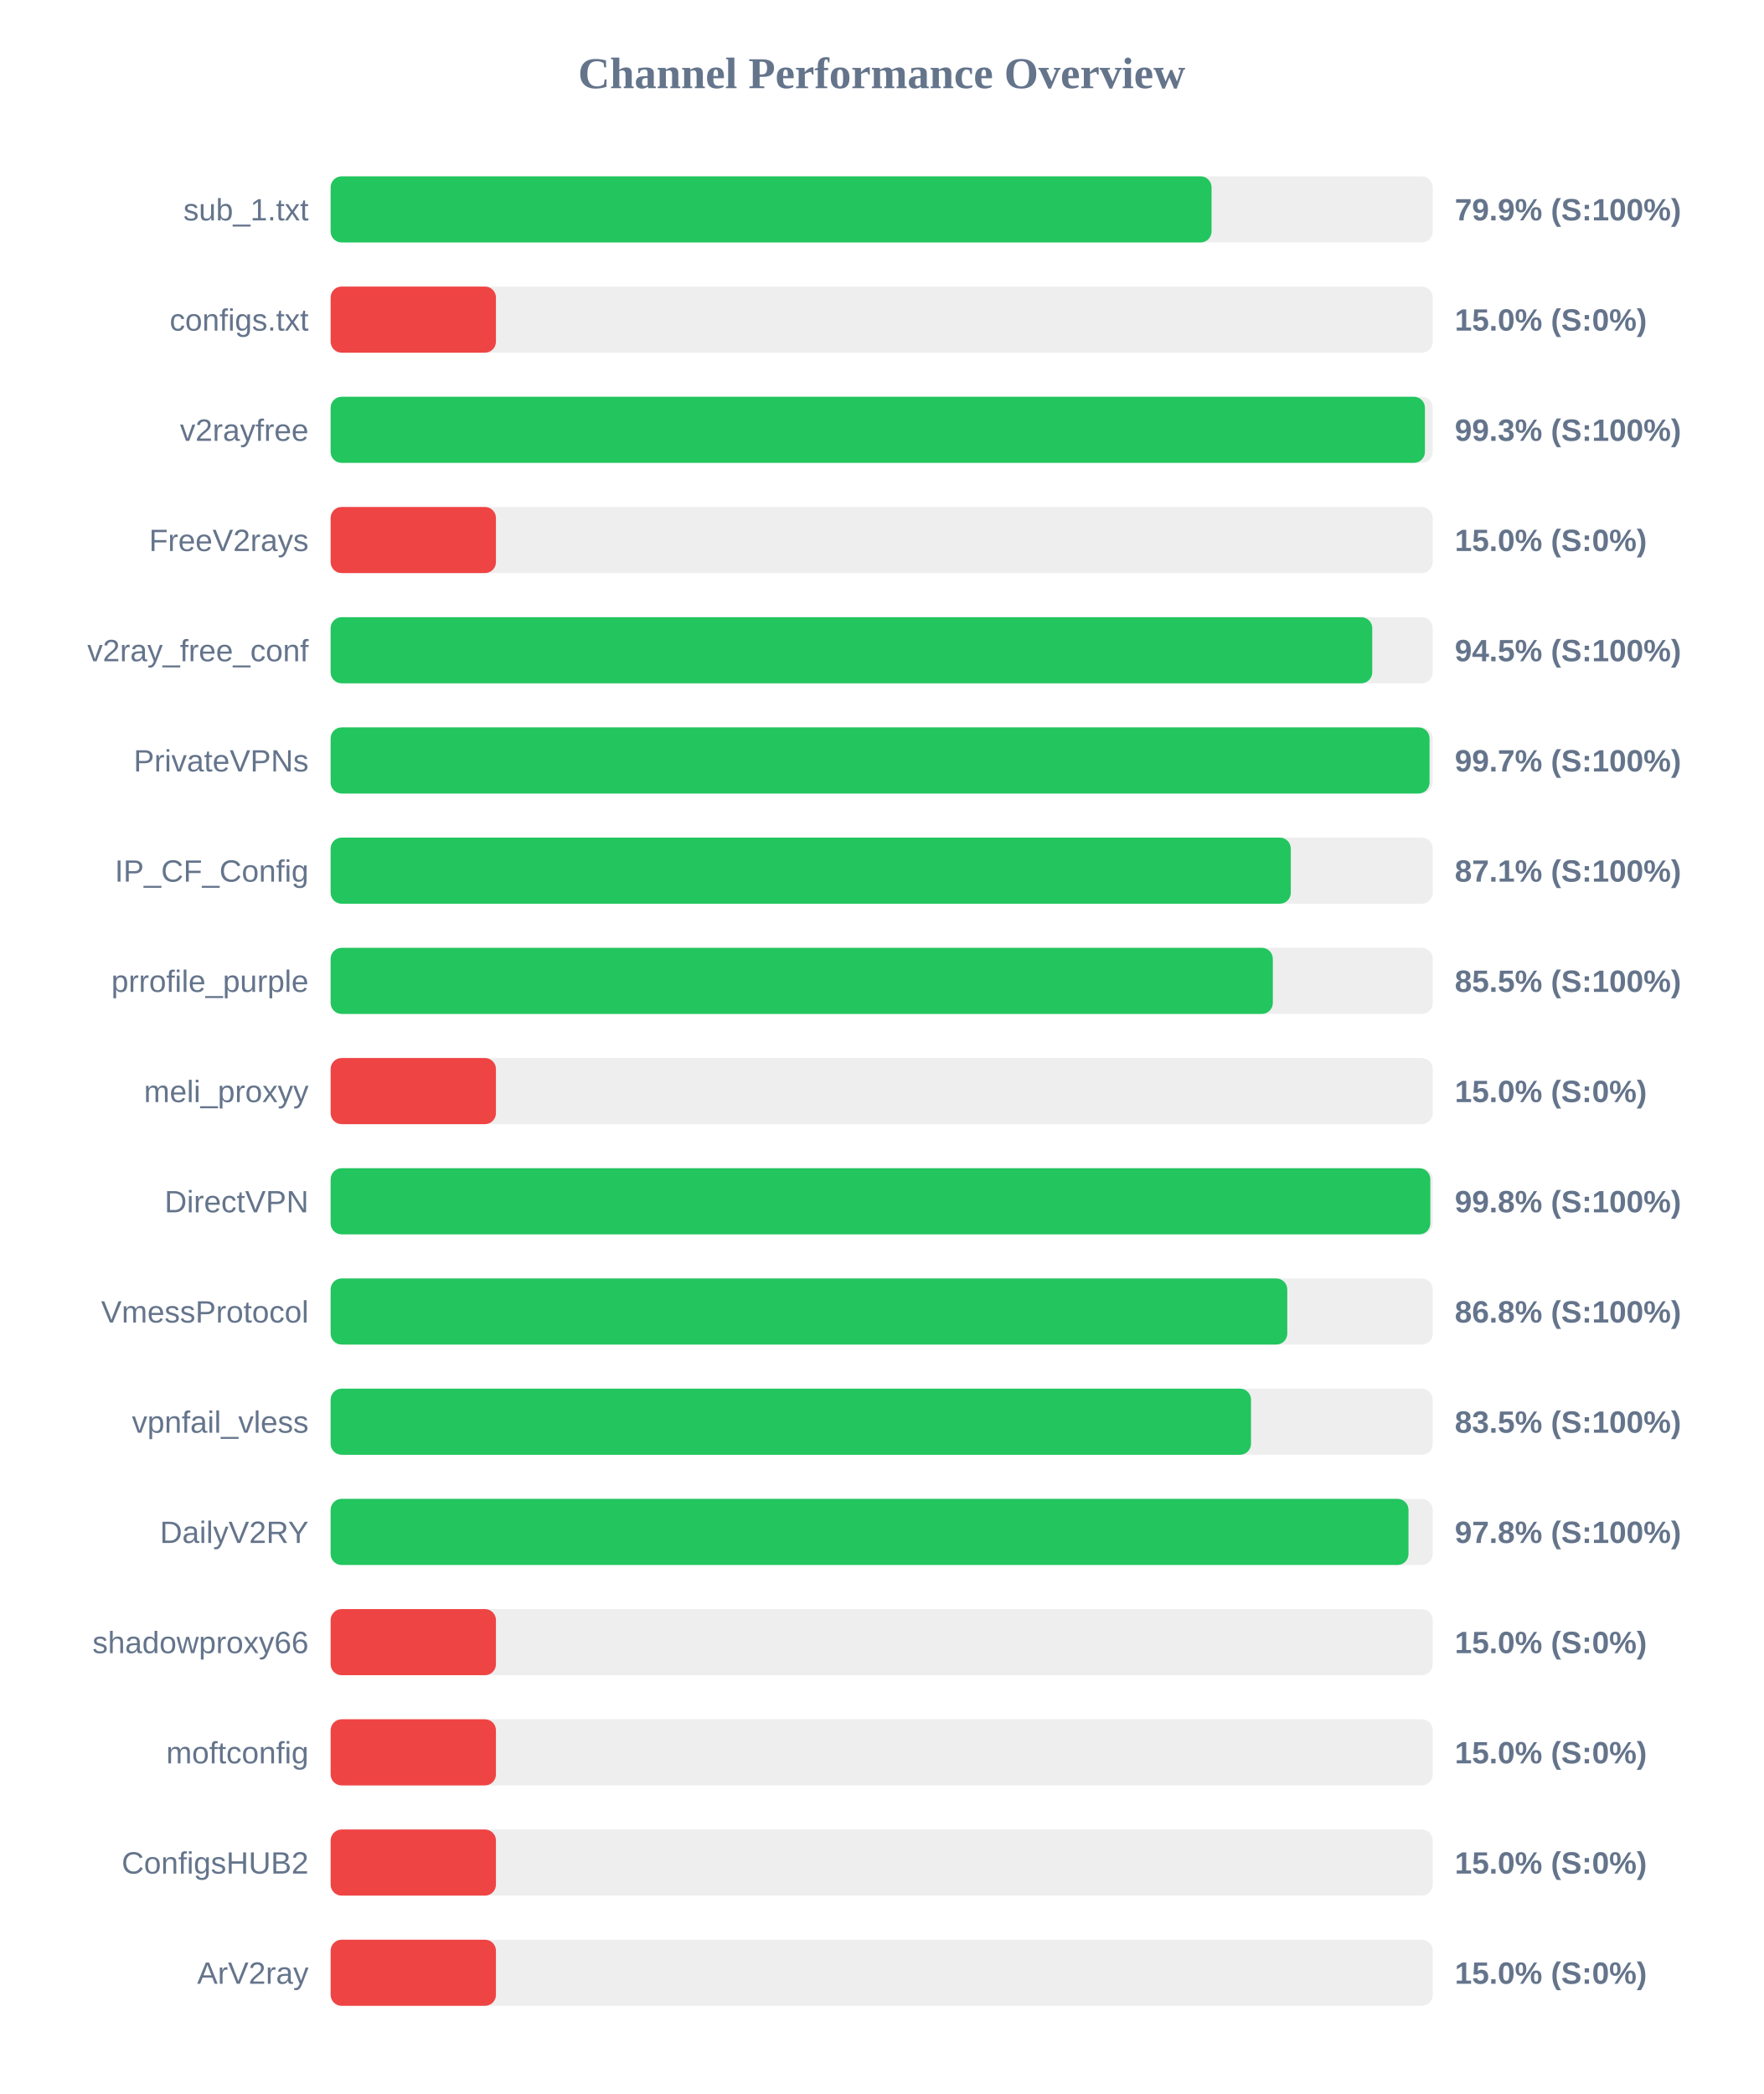
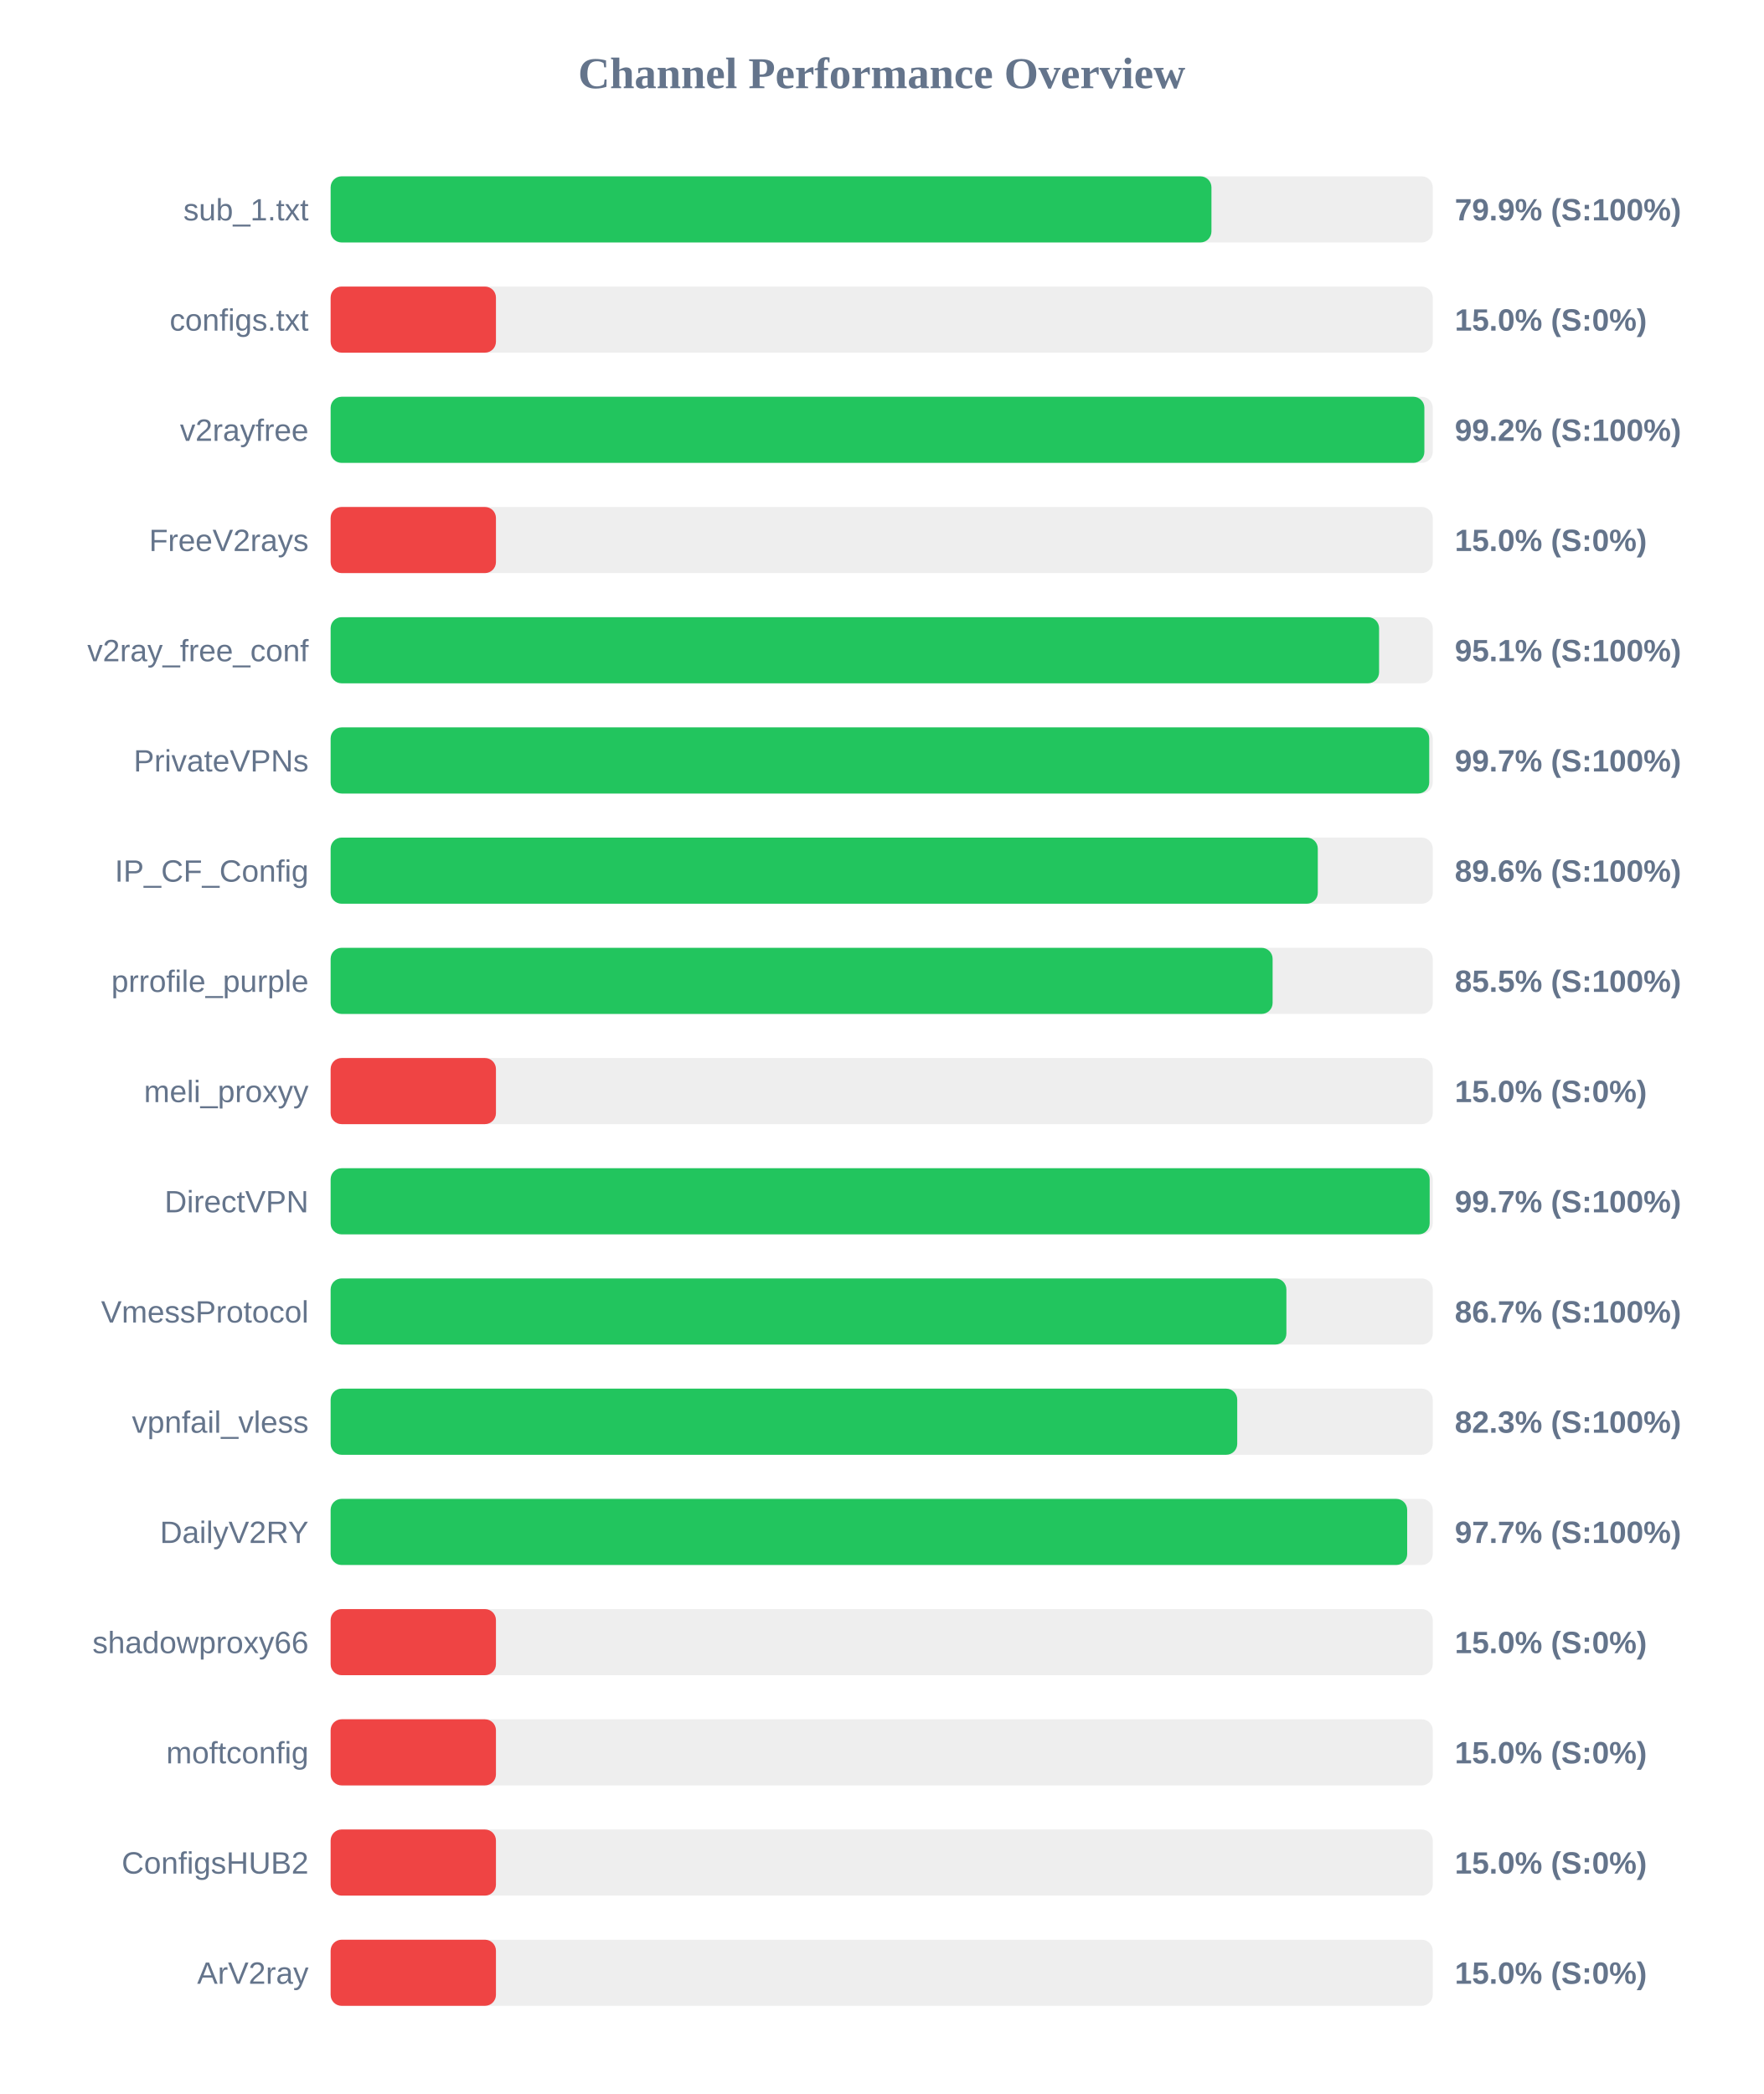
<svg xmlns="http://www.w3.org/2000/svg" width="800" height="950" version="1.1">
  <style>
        .row { font: 14px Arial; fill: #64748b; }
        .score { font: bold 14px Arial; fill: #64748b; }
    </style>
  <text x="400" y="40" text-anchor="middle" font-size="20px" font-weight="bold" fill="#64748b">Channel Performance Overview</text>
  <rect x="150" y="80" width="500" height="30" fill="#eee" rx="5" />
-   <rect x="150" y="80" width="399.65" height="30" fill="#22c55e" rx="5" />
+   <rect x="150" y="80" width="399.6" height="30" fill="#22c55e" rx="5" />
  <text x="140" y="100" text-anchor="end" class="row">sub_1.txt</text>
  <text x="660" y="100" text-anchor="start" class="score">79.9% (S:100%)</text>
  <rect x="150" y="130" width="500" height="30" fill="#eee" rx="5" />
  <rect x="150" y="130" width="75.0" height="30" fill="#ef4444" rx="5" />
  <text x="140" y="150" text-anchor="end" class="row">configs.txt</text>
  <text x="660" y="150" text-anchor="start" class="score">15.0% (S:0%)</text>
  <rect x="150" y="180" width="500" height="30" fill="#eee" rx="5" />
-   <rect x="150" y="180" width="496.45" height="30" fill="#22c55e" rx="5" />
+   <rect x="150" y="180" width="496.2" height="30" fill="#22c55e" rx="5" />
  <text x="140" y="200" text-anchor="end" class="row">v2rayfree</text>
-   <text x="660" y="200" text-anchor="start" class="score">99.3% (S:100%)</text>
+   <text x="660" y="200" text-anchor="start" class="score">99.2% (S:100%)</text>
  <rect x="150" y="230" width="500" height="30" fill="#eee" rx="5" />
  <rect x="150" y="230" width="75.0" height="30" fill="#ef4444" rx="5" />
  <text x="140" y="250" text-anchor="end" class="row">FreeV2rays</text>
  <text x="660" y="250" text-anchor="start" class="score">15.0% (S:0%)</text>
  <rect x="150" y="280" width="500" height="30" fill="#eee" rx="5" />
-   <rect x="150" y="280" width="472.55" height="30" fill="#22c55e" rx="5" />
+   <rect x="150" y="280" width="475.65" height="30" fill="#22c55e" rx="5" />
  <text x="140" y="300" text-anchor="end" class="row">v2ray_free_conf</text>
-   <text x="660" y="300" text-anchor="start" class="score">94.5% (S:100%)</text>
+   <text x="660" y="300" text-anchor="start" class="score">95.1% (S:100%)</text>
  <rect x="150" y="330" width="500" height="30" fill="#eee" rx="5" />
-   <rect x="150" y="330" width="498.55" height="30" fill="#22c55e" rx="5" />
+   <rect x="150" y="330" width="498.4" height="30" fill="#22c55e" rx="5" />
  <text x="140" y="350" text-anchor="end" class="row">PrivateVPNs</text>
  <text x="660" y="350" text-anchor="start" class="score">99.7% (S:100%)</text>
  <rect x="150" y="380" width="500" height="30" fill="#eee" rx="5" />
-   <rect x="150" y="380" width="435.6" height="30" fill="#22c55e" rx="5" />
+   <rect x="150" y="380" width="447.85" height="30" fill="#22c55e" rx="5" />
  <text x="140" y="400" text-anchor="end" class="row">IP_CF_Config</text>
-   <text x="660" y="400" text-anchor="start" class="score">87.1% (S:100%)</text>
+   <text x="660" y="400" text-anchor="start" class="score">89.6% (S:100%)</text>
  <rect x="150" y="430" width="500" height="30" fill="#eee" rx="5" />
-   <rect x="150" y="430" width="427.45" height="30" fill="#22c55e" rx="5" />
+   <rect x="150" y="430" width="427.35" height="30" fill="#22c55e" rx="5" />
  <text x="140" y="450" text-anchor="end" class="row">prrofile_purple</text>
  <text x="660" y="450" text-anchor="start" class="score">85.5% (S:100%)</text>
  <rect x="150" y="480" width="500" height="30" fill="#eee" rx="5" />
  <rect x="150" y="480" width="75.0" height="30" fill="#ef4444" rx="5" />
  <text x="140" y="500" text-anchor="end" class="row">meli_proxyy</text>
  <text x="660" y="500" text-anchor="start" class="score">15.0% (S:0%)</text>
  <rect x="150" y="530" width="500" height="30" fill="#eee" rx="5" />
-   <rect x="150" y="530" width="498.9" height="30" fill="#22c55e" rx="5" />
+   <rect x="150" y="530" width="498.6" height="30" fill="#22c55e" rx="5" />
  <text x="140" y="550" text-anchor="end" class="row">DirectVPN</text>
-   <text x="660" y="550" text-anchor="start" class="score">99.8% (S:100%)</text>
+   <text x="660" y="550" text-anchor="start" class="score">99.7% (S:100%)</text>
  <rect x="150" y="580" width="500" height="30" fill="#eee" rx="5" />
-   <rect x="150" y="580" width="434.0" height="30" fill="#22c55e" rx="5" />
+   <rect x="150" y="580" width="433.6" height="30" fill="#22c55e" rx="5" />
  <text x="140" y="600" text-anchor="end" class="row">VmessProtocol</text>
-   <text x="660" y="600" text-anchor="start" class="score">86.8% (S:100%)</text>
+   <text x="660" y="600" text-anchor="start" class="score">86.7% (S:100%)</text>
  <rect x="150" y="630" width="500" height="30" fill="#eee" rx="5" />
-   <rect x="150" y="630" width="417.55" height="30" fill="#22c55e" rx="5" />
+   <rect x="150" y="630" width="411.3" height="30" fill="#22c55e" rx="5" />
  <text x="140" y="650" text-anchor="end" class="row">vpnfail_vless</text>
-   <text x="660" y="650" text-anchor="start" class="score">83.5% (S:100%)</text>
+   <text x="660" y="650" text-anchor="start" class="score">82.3% (S:100%)</text>
  <rect x="150" y="680" width="500" height="30" fill="#eee" rx="5" />
-   <rect x="150" y="680" width="489.0" height="30" fill="#22c55e" rx="5" />
+   <rect x="150" y="680" width="488.4" height="30" fill="#22c55e" rx="5" />
  <text x="140" y="700" text-anchor="end" class="row">DailyV2RY</text>
-   <text x="660" y="700" text-anchor="start" class="score">97.8% (S:100%)</text>
+   <text x="660" y="700" text-anchor="start" class="score">97.7% (S:100%)</text>
  <rect x="150" y="730" width="500" height="30" fill="#eee" rx="5" />
  <rect x="150" y="730" width="75.0" height="30" fill="#ef4444" rx="5" />
  <text x="140" y="750" text-anchor="end" class="row">shadowproxy66</text>
  <text x="660" y="750" text-anchor="start" class="score">15.0% (S:0%)</text>
  <rect x="150" y="780" width="500" height="30" fill="#eee" rx="5" />
  <rect x="150" y="780" width="75.0" height="30" fill="#ef4444" rx="5" />
  <text x="140" y="800" text-anchor="end" class="row">moftconfig</text>
  <text x="660" y="800" text-anchor="start" class="score">15.0% (S:0%)</text>
  <rect x="150" y="830" width="500" height="30" fill="#eee" rx="5" />
  <rect x="150" y="830" width="75.0" height="30" fill="#ef4444" rx="5" />
  <text x="140" y="850" text-anchor="end" class="row">ConfigsHUB2</text>
  <text x="660" y="850" text-anchor="start" class="score">15.0% (S:0%)</text>
  <rect x="150" y="880" width="500" height="30" fill="#eee" rx="5" />
  <rect x="150" y="880" width="75.0" height="30" fill="#ef4444" rx="5" />
  <text x="140" y="900" text-anchor="end" class="row">ArV2ray</text>
  <text x="660" y="900" text-anchor="start" class="score">15.0% (S:0%)</text>
</svg>
